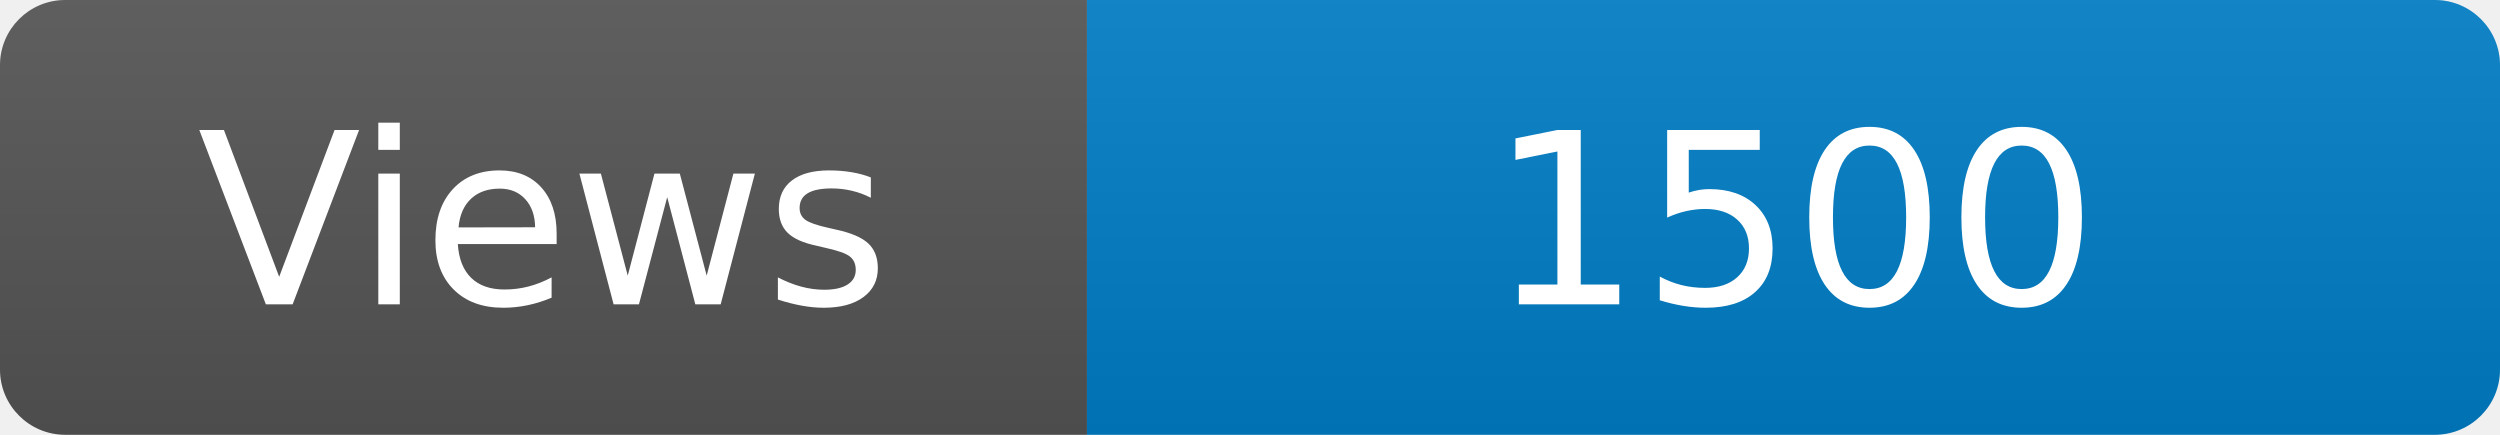
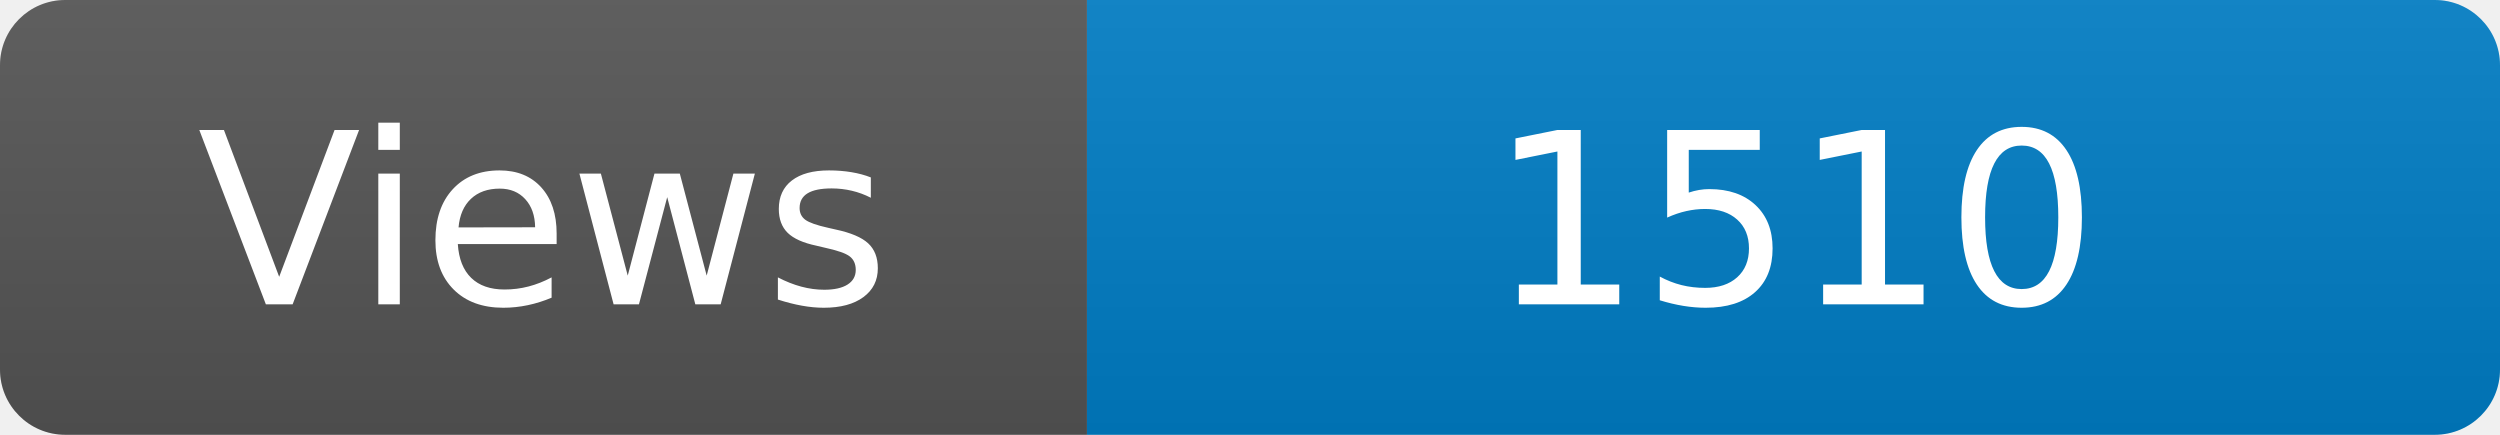
<svg xmlns="http://www.w3.org/2000/svg" width="115" height="20" role="img" aria-label="Maintained?: yes">
  <linearGradient id="s" x2="0" y2="100%">
    <stop offset="0" stop-color="#bbb" stop-opacity=".1" />
    <stop offset="1" stop-opacity=".1" />
  </linearGradient>
  <clipPath id="r">
    <rect width="115" height="20" rx="3" fill="#fff" />
  </clipPath>
  <g clip-path="url(#r)">
    <rect width="50" height="20" fill="#555" />
    <rect x="50" width="160" height="20" fill="#007ec6" />
    <rect width="115" height="20" fill="url(#s)" />
  </g>
  <g fill="#fff" text-anchor="middle" font-family="Verdana,Geneva,DejaVu Sans,sans-serif" font-size="110">
    <text x="250" y="140" transform="scale(.1)" fill="#fff">Views</text>
-     <text x="825" y="140" transform="scale(.1)" fill="#fff">1500</text>
+     <text x="825" y="140" transform="scale(.1)" fill="#fff">1510</text>
  </g>
</svg>
